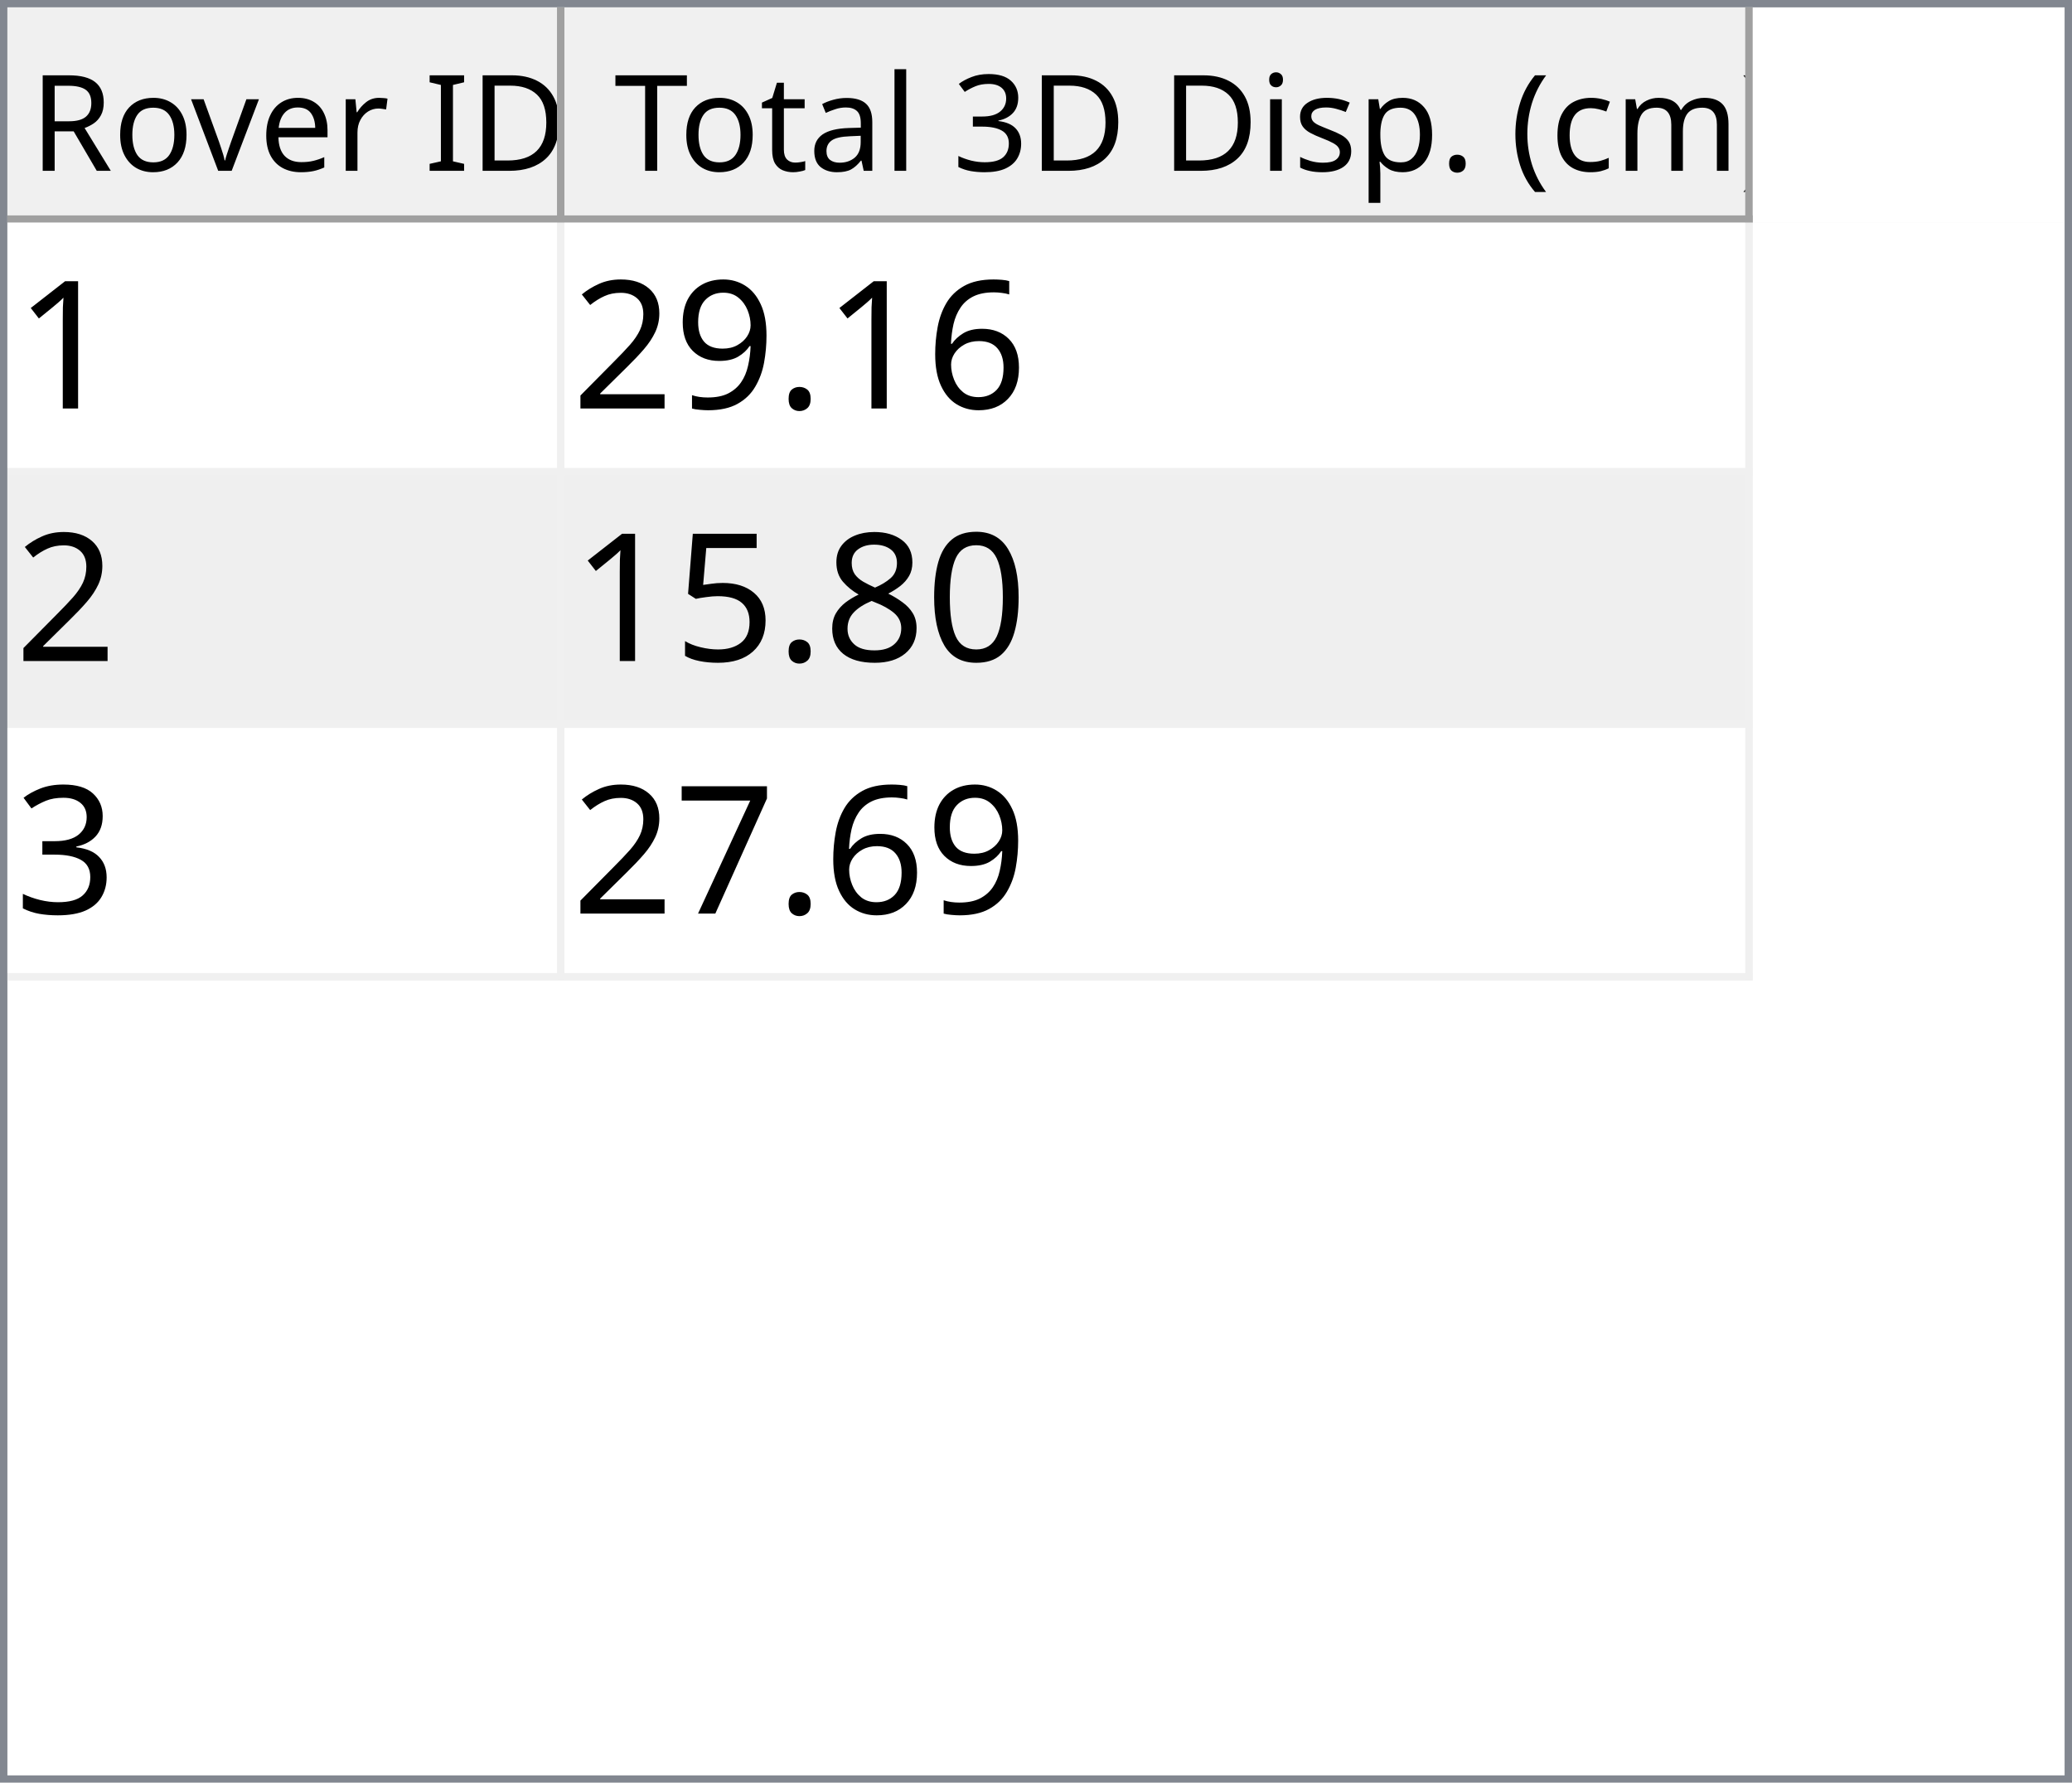
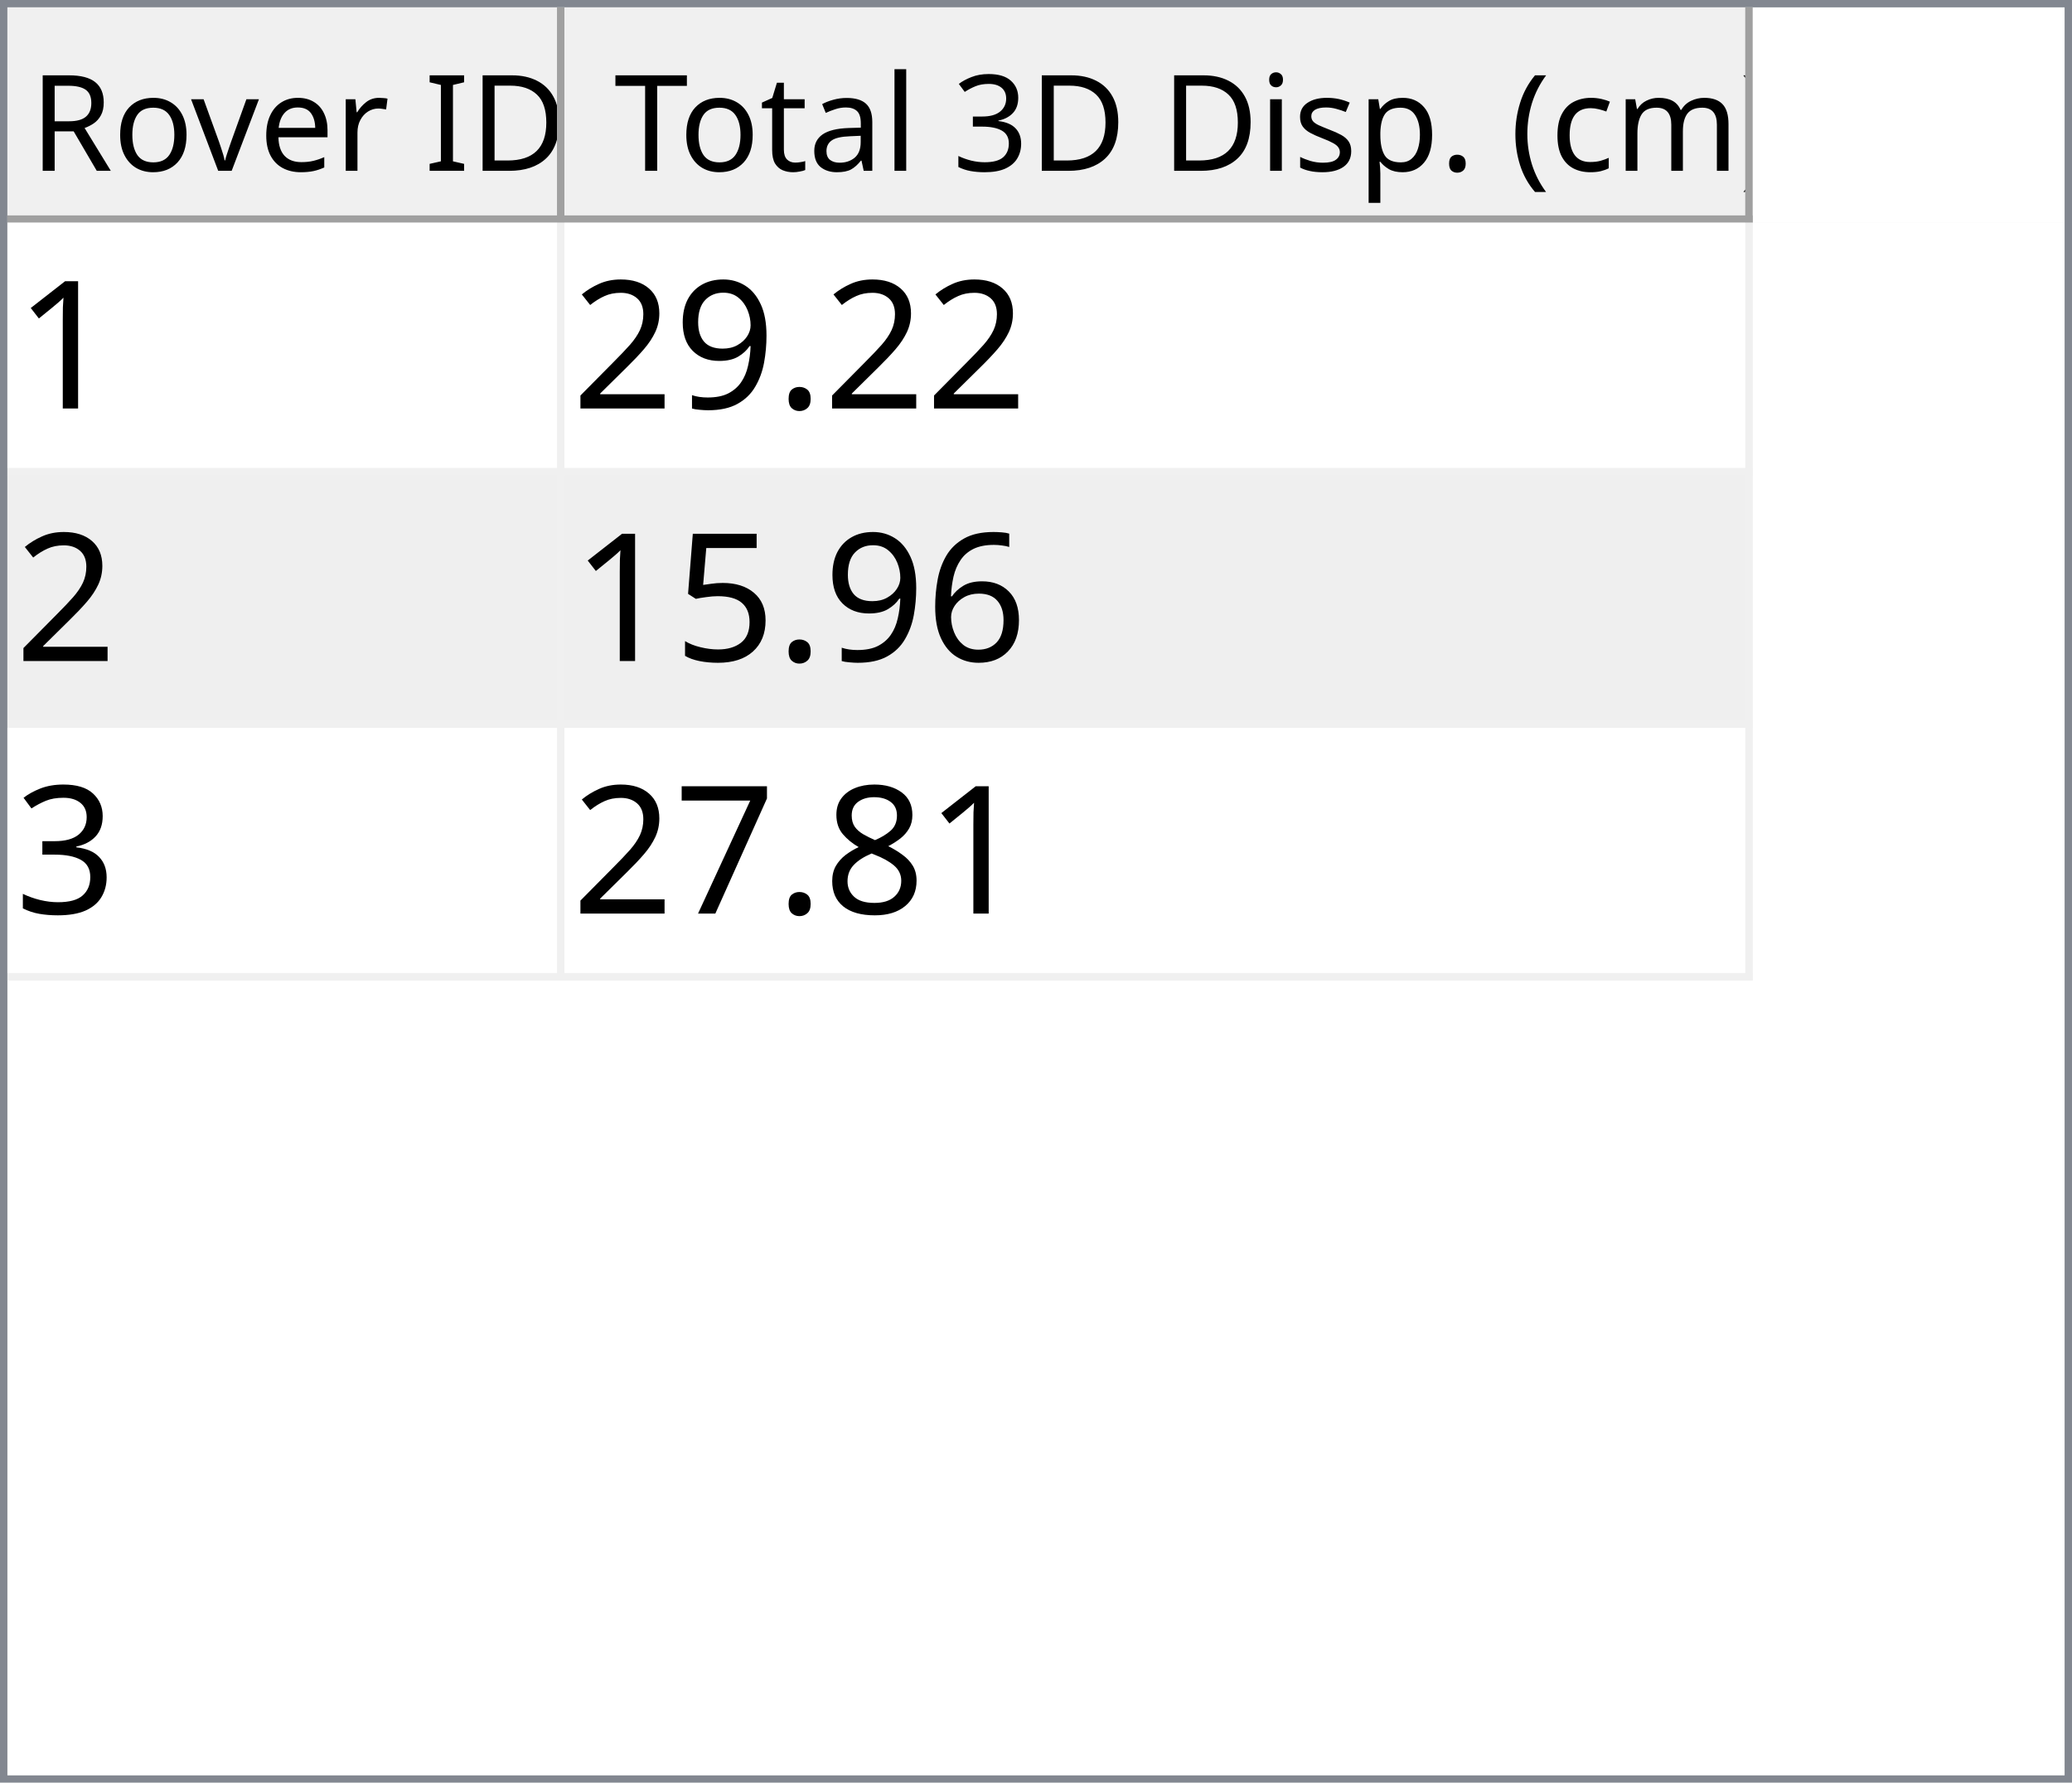
<svg xmlns="http://www.w3.org/2000/svg" style="fill-opacity:1; color-rendering:auto; color-interpolation:auto; text-rendering:auto; stroke:black; stroke-linecap:square; stroke-miterlimit:10; shape-rendering:auto; stroke-opacity:1; fill:black; stroke-dasharray:none; font-weight:normal; stroke-width:1; font-family:'Dialog'; font-style:normal; stroke-linejoin:miter; font-size:12px; stroke-dashoffset:0; image-rendering:auto;" width="279" height="240">
  <defs id="genericDefs" />
  <g>
    <defs id="defs1">
      <clipPath clipPathUnits="userSpaceOnUse" id="clipPath1">
        <path d="M0 0 L279 0 L279 240 L0 240 L0 0 Z" />
      </clipPath>
      <clipPath clipPathUnits="userSpaceOnUse" id="clipPath2">
        <path d="M0 0 L0 240 L279 240 L279 0 Z" />
      </clipPath>
      <clipPath clipPathUnits="userSpaceOnUse" id="clipPath3">
        <path d="M0 0 L0 29 L277 29 L277 0 Z" />
      </clipPath>
      <clipPath clipPathUnits="userSpaceOnUse" id="clipPath4">
        <path d="M0 0 L0 29 L75 29 L75 0 Z" />
      </clipPath>
      <clipPath clipPathUnits="userSpaceOnUse" id="clipPath5">
        <path d="M1 1 L1 28 L74 28 L74 1 Z" />
      </clipPath>
      <clipPath clipPathUnits="userSpaceOnUse" id="clipPath6">
        <path d="M0 0 L0 27 L73 27 L73 0 Z" />
      </clipPath>
      <clipPath clipPathUnits="userSpaceOnUse" id="clipPath7">
        <path d="M-0.5 -0.5 L-0.5 28.5 L74.5 28.5 L74.5 -0.5 Z" />
      </clipPath>
      <clipPath clipPathUnits="userSpaceOnUse" id="clipPath8">
        <path d="M0 0 L0 29 L160 29 L160 0 Z" />
      </clipPath>
      <clipPath clipPathUnits="userSpaceOnUse" id="clipPath9">
        <path d="M1 1 L1 28 L159 28 L159 1 Z" />
      </clipPath>
      <clipPath clipPathUnits="userSpaceOnUse" id="clipPath10">
        <path d="M0 0 L0 27 L158 27 L158 0 Z" />
      </clipPath>
      <clipPath clipPathUnits="userSpaceOnUse" id="clipPath11">
        <path d="M-0.5 -0.5 L-0.5 28.5 L159.5 28.5 L159.5 -0.5 Z" />
      </clipPath>
      <clipPath clipPathUnits="userSpaceOnUse" id="clipPath12">
        <path d="M0 0 L0 209 L277 209 L277 0 Z" />
      </clipPath>
      <clipPath clipPathUnits="userSpaceOnUse" id="clipPath13">
        <path d="M0 0 L0 102 L235 102 L235 0 Z" />
      </clipPath>
      <clipPath clipPathUnits="userSpaceOnUse" id="clipPath14">
        <path d="M-0.5 -0.5 L-0.5 101.5 L234.5 101.5 L234.5 -0.5 Z" />
      </clipPath>
      <clipPath clipPathUnits="userSpaceOnUse" id="clipPath15">
        <path d="M0 0 L0 33 L74 33 L74 0 Z" />
      </clipPath>
      <clipPath clipPathUnits="userSpaceOnUse" id="clipPath16">
        <path d="M0 0 L0 33 L159 33 L159 0 Z" />
      </clipPath>
      <font horiz-adv-x="64.551" id="font1">
        <font-face ascent="107.91" descent="25.098" units-per-em="100" style="font-style:normal; font-family:Segoe UI; font-weight:normal;" />
        <missing-glyph horiz-adv-x="64.551" d="M8.109 0 L8.109 68.266 L56.453 68.266 L56.453 0 L8.109 0 ZM15.328 7.234 L49.219 7.234 L49.219 61.031 L15.328 61.031 L15.328 7.234 Z" />
        <glyph unicode="D" horiz-adv-x="70.117" d="M9.188 0 L9.188 70.016 L28.516 70.016 Q65.531 70.016 65.531 35.891 Q65.531 19.672 55.25 9.836 Q44.969 0 27.734 0 L9.188 0 ZM17.391 62.594 L17.391 7.422 L27.828 7.422 Q41.609 7.422 49.273 14.797 Q56.938 22.172 56.938 35.688 Q56.938 62.594 28.328 62.594 L17.391 62.594 Z" />
        <glyph unicode="I" horiz-adv-x="26.611" d="M17.391 0 L9.188 0 L9.188 70.016 L17.391 70.016 L17.391 0 Z" />
        <glyph unicode=" " horiz-adv-x="27.393" d="" />
        <glyph unicode="r" horiz-adv-x="34.766" d="M34.188 41.891 Q32.078 43.5 28.125 43.5 Q23 43.5 19.555 38.672 Q16.109 33.844 16.109 25.484 L16.109 0 L8.109 0 L8.109 50 L16.109 50 L16.109 39.703 L16.312 39.703 Q18.016 44.969 21.531 47.922 Q25.047 50.875 29.391 50.875 Q32.516 50.875 34.188 50.203 L34.188 41.891 Z" />
        <glyph unicode="e" horiz-adv-x="52.295" d="M48.297 23 L12.984 23 Q13.188 14.656 17.484 10.109 Q21.781 5.562 29.297 5.562 Q37.75 5.562 44.828 11.141 L44.828 3.609 Q38.234 -1.172 27.391 -1.172 Q16.797 -1.172 10.742 5.641 Q4.688 12.453 4.688 24.812 Q4.688 36.469 11.305 43.82 Q17.922 51.172 27.734 51.172 Q37.547 51.172 42.922 44.828 Q48.297 38.484 48.297 27.203 L48.297 23 ZM40.094 29.781 Q40.047 36.719 36.75 40.578 Q33.453 44.438 27.594 44.438 Q21.922 44.438 17.969 40.383 Q14.016 36.328 13.094 29.781 L40.094 29.781 Z" />
        <glyph unicode="v" horiz-adv-x="47.9" d="M47.406 50 L27.484 0 L19.625 0 L0.688 50 L9.469 50 L22.172 13.672 Q23.578 9.672 23.922 6.688 L24.125 6.688 Q24.609 10.453 25.688 13.484 L38.969 50 L47.406 50 Z" />
        <glyph unicode="o" horiz-adv-x="58.594" d="M29 -1.172 Q17.922 -1.172 11.305 5.836 Q4.688 12.844 4.688 24.422 Q4.688 37.016 11.57 44.094 Q18.453 51.172 30.172 51.172 Q41.359 51.172 47.633 44.289 Q53.906 37.406 53.906 25.203 Q53.906 13.234 47.141 6.031 Q40.375 -1.172 29 -1.172 ZM29.594 44.438 Q21.875 44.438 17.383 39.188 Q12.891 33.938 12.891 24.703 Q12.891 15.828 17.43 10.695 Q21.969 5.562 29.594 5.562 Q37.359 5.562 41.531 10.594 Q45.703 15.625 45.703 24.906 Q45.703 34.281 41.531 39.359 Q37.359 44.438 29.594 44.438 Z" />
        <glyph unicode="R" horiz-adv-x="59.814" d="M59.375 0 L49.609 0 L37.891 19.625 Q36.281 22.359 34.766 24.289 Q33.25 26.219 31.664 27.438 Q30.078 28.656 28.25 29.219 Q26.422 29.781 24.125 29.781 L17.391 29.781 L17.391 0 L9.188 0 L9.188 70.016 L30.078 70.016 Q34.672 70.016 38.555 68.867 Q42.438 67.719 45.289 65.375 Q48.141 63.031 49.758 59.547 Q51.375 56.062 51.375 51.375 Q51.375 47.703 50.273 44.656 Q49.172 41.609 47.148 39.211 Q45.125 36.812 42.266 35.133 Q39.406 33.453 35.844 32.516 L35.844 32.328 Q37.594 31.547 38.891 30.547 Q40.188 29.547 41.359 28.18 Q42.531 26.812 43.68 25.078 Q44.828 23.344 46.234 21.047 L59.375 0 ZM17.391 62.594 L17.391 37.203 L28.516 37.203 Q31.594 37.203 34.203 38.133 Q36.812 39.062 38.719 40.797 Q40.625 42.531 41.703 45.047 Q42.781 47.562 42.781 50.688 Q42.781 56.297 39.141 59.445 Q35.5 62.594 28.609 62.594 L17.391 62.594 Z" />
        <glyph unicode=")" horiz-adv-x="30.176" d="M8.297 -15.922 L1.172 -15.922 Q16.406 2.344 16.406 26.812 Q16.406 51.469 1.078 70.016 L8.297 70.016 Q23.531 52.156 23.531 26.703 Q23.531 1.375 8.297 -15.922 Z" />
        <glyph unicode="m" horiz-adv-x="86.133" d="M79.109 0 L71.094 0 L71.094 28.719 Q71.094 37.016 68.531 40.727 Q65.969 44.438 59.906 44.438 Q54.781 44.438 51.195 39.75 Q47.609 35.062 47.609 28.516 L47.609 0 L39.594 0 L39.594 29.688 Q39.594 44.438 28.219 44.438 Q22.953 44.438 19.531 40.016 Q16.109 35.594 16.109 28.516 L16.109 0 L8.109 0 L8.109 50 L16.109 50 L16.109 42.094 L16.312 42.094 Q21.625 51.172 31.844 51.172 Q36.969 51.172 40.773 48.312 Q44.578 45.453 46 40.828 Q51.562 51.172 62.594 51.172 Q79.109 51.172 79.109 30.812 L79.109 0 Z" />
        <glyph unicode="c" horiz-adv-x="46.191" d="M42.188 2.297 Q36.422 -1.172 28.516 -1.172 Q17.828 -1.172 11.258 5.789 Q4.688 12.75 4.688 23.828 Q4.688 36.188 11.766 43.68 Q18.844 51.172 30.672 51.172 Q37.25 51.172 42.281 48.734 L42.281 40.531 Q36.719 44.438 30.375 44.438 Q22.703 44.438 17.797 38.945 Q12.891 33.453 12.891 24.516 Q12.891 15.719 17.508 10.641 Q22.125 5.562 29.891 5.562 Q36.422 5.562 42.188 9.906 L42.188 2.297 Z" />
        <glyph unicode="(" horiz-adv-x="30.176" d="M29.109 -15.922 L21.969 -15.922 Q6.844 1.375 6.844 26.703 Q6.844 52.156 21.969 70.016 L29.203 70.016 Q13.875 51.469 13.875 26.812 Q13.875 2.344 29.109 -15.922 Z" />
        <glyph unicode="." horiz-adv-x="21.68" d="M10.891 -1.078 Q8.641 -1.078 7.055 0.539 Q5.469 2.156 5.469 4.391 Q5.469 6.641 7.055 8.273 Q8.641 9.906 10.891 9.906 Q13.188 9.906 14.797 8.273 Q16.406 6.641 16.406 4.391 Q16.406 2.156 14.797 0.539 Q13.188 -1.078 10.891 -1.078 Z" />
        <glyph unicode="p" horiz-adv-x="58.789" d="M16.312 7.234 L16.109 7.234 L16.109 -23 L8.109 -23 L8.109 50 L16.109 50 L16.109 41.219 L16.312 41.219 Q22.219 51.172 33.594 51.172 Q43.266 51.172 48.688 44.461 Q54.109 37.75 54.109 26.469 Q54.109 13.922 48 6.375 Q41.891 -1.172 31.297 -1.172 Q21.578 -1.172 16.312 7.234 ZM16.109 27.391 L16.109 20.406 Q16.109 14.203 20.141 9.883 Q24.172 5.562 30.375 5.562 Q37.641 5.562 41.773 11.133 Q45.906 16.703 45.906 26.609 Q45.906 34.969 42.047 39.703 Q38.188 44.438 31.594 44.438 Q24.609 44.438 20.359 39.578 Q16.109 34.719 16.109 27.391 Z" />
        <glyph unicode="s" horiz-adv-x="42.432" d="M5.078 1.812 L5.078 10.406 Q11.625 5.562 19.484 5.562 Q30.031 5.562 30.031 12.594 Q30.031 14.594 29.125 15.992 Q28.219 17.391 26.68 18.461 Q25.141 19.531 23.07 20.383 Q21 21.234 18.609 22.172 Q15.281 23.484 12.766 24.828 Q10.25 26.172 8.57 27.859 Q6.891 29.547 6.031 31.695 Q5.172 33.844 5.172 36.719 Q5.172 40.234 6.789 42.945 Q8.406 45.656 11.086 47.484 Q13.766 49.312 17.211 50.242 Q20.656 51.172 24.312 51.172 Q30.812 51.172 35.938 48.922 L35.938 40.828 Q30.422 44.438 23.25 44.438 Q21 44.438 19.195 43.922 Q17.391 43.406 16.094 42.477 Q14.797 41.547 14.086 40.258 Q13.375 38.969 13.375 37.406 Q13.375 35.453 14.086 34.133 Q14.797 32.812 16.164 31.789 Q17.531 30.766 19.484 29.938 Q21.438 29.109 23.922 28.125 Q27.25 26.859 29.883 25.516 Q32.516 24.172 34.375 22.484 Q36.234 20.797 37.234 18.602 Q38.234 16.406 38.234 13.375 Q38.234 9.672 36.602 6.938 Q34.969 4.203 32.234 2.398 Q29.5 0.594 25.93 -0.289 Q22.359 -1.172 18.453 -1.172 Q10.75 -1.172 5.078 1.812 Z" />
        <glyph unicode="i" horiz-adv-x="24.219" d="M12.203 62.703 Q10.062 62.703 8.547 64.164 Q7.031 65.625 7.031 67.875 Q7.031 70.125 8.547 71.609 Q10.062 73.094 12.203 73.094 Q14.406 73.094 15.945 71.609 Q17.484 70.125 17.484 67.875 Q17.484 65.719 15.945 64.211 Q14.406 62.703 12.203 62.703 ZM16.109 0 L8.109 0 L8.109 50 L16.109 50 L16.109 0 Z" />
        <glyph unicode="3" horiz-adv-x="53.906" d="M46.531 19.828 Q46.531 15.094 44.75 11.211 Q42.969 7.328 39.719 4.57 Q36.469 1.812 31.93 0.297 Q27.391 -1.219 21.922 -1.219 Q11.922 -1.219 6 2.594 L6 11.188 Q13.094 5.609 22.219 5.609 Q25.875 5.609 28.828 6.539 Q31.781 7.469 33.906 9.227 Q36.031 10.984 37.18 13.477 Q38.328 15.969 38.328 19.094 Q38.328 32.812 18.797 32.812 L12.984 32.812 L12.984 39.594 L18.5 39.594 Q35.797 39.594 35.797 52.484 Q35.797 64.406 22.609 64.406 Q15.188 64.406 8.688 59.422 L8.688 67.188 Q15.375 71.188 24.609 71.188 Q29 71.188 32.57 69.969 Q36.141 68.75 38.68 66.555 Q41.219 64.359 42.609 61.281 Q44 58.203 44 54.5 Q44 40.672 30.031 36.719 L30.031 36.531 Q33.594 36.141 36.625 34.797 Q39.656 33.453 41.852 31.305 Q44.047 29.156 45.289 26.25 Q46.531 23.344 46.531 19.828 Z" />
        <glyph unicode="l" horiz-adv-x="24.219" d="M16.109 0 L8.109 0 L8.109 74.031 L16.109 74.031 L16.109 0 Z" />
        <glyph unicode="a" horiz-adv-x="50.879" d="M43.891 0 L35.891 0 L35.891 7.812 L35.688 7.812 Q30.469 -1.172 20.312 -1.172 Q12.844 -1.172 8.617 2.781 Q4.391 6.734 4.391 13.281 Q4.391 27.297 20.906 29.594 L35.891 31.688 Q35.891 44.438 25.594 44.438 Q16.547 44.438 9.281 38.281 L9.281 46.484 Q16.656 51.172 26.266 51.172 Q43.891 51.172 43.891 32.516 L43.891 0 ZM35.891 25.297 L23.828 23.641 Q18.266 22.859 15.43 20.875 Q12.594 18.891 12.594 13.875 Q12.594 10.203 15.211 7.883 Q17.828 5.562 22.172 5.562 Q28.125 5.562 32.008 9.742 Q35.891 13.922 35.891 20.312 L35.891 25.297 Z" />
        <glyph unicode="t" horiz-adv-x="33.887" d="M31.297 0.484 Q28.469 -1.078 23.828 -1.078 Q10.688 -1.078 10.688 13.578 L10.688 43.172 L2.094 43.172 L2.094 50 L10.688 50 L10.688 62.203 L18.703 64.797 L18.703 50 L31.297 50 L31.297 43.172 L18.703 43.172 L18.703 14.984 Q18.703 9.969 20.414 7.82 Q22.125 5.672 26.078 5.672 Q29.109 5.672 31.297 7.328 L31.297 0.484 Z" />
        <glyph unicode="T" horiz-adv-x="52.393" d="M50.594 62.594 L30.375 62.594 L30.375 0 L22.172 0 L22.172 62.594 L2 62.594 L2 70.016 L50.594 70.016 L50.594 62.594 Z" />
      </font>
      <font horiz-adv-x="75.0" id="font2">
        <font-face ascent="100.537" descent="21.973" units-per-em="100" style="font-style:normal; font-family:sans-serif; font-weight:normal;" />
        <missing-glyph horiz-adv-x="75.0" d="M12.5 0 L12.5 62.5 L62.5 62.5 L62.5 0 L12.5 0 ZM14.062 1.562 L60.938 1.562 L60.938 60.938 L14.062 60.938 L14.062 1.562 Z" />
        <glyph unicode="1" horiz-adv-x="55.615" d="M37.25 0 L28.469 0 L28.469 56 Q25.297 52.984 20.141 49.953 Q14.984 46.922 10.891 45.406 L10.891 53.906 Q18.266 57.375 23.781 62.305 Q29.297 67.234 31.594 71.875 L37.25 71.875 L37.25 0 Z" />
-         <glyph unicode="6" horiz-adv-x="55.615" d="M49.75 54.047 L41.016 53.375 Q39.844 58.547 37.703 60.891 Q34.125 64.656 28.906 64.656 Q24.703 64.656 21.531 62.312 Q17.391 59.281 14.992 53.469 Q12.594 47.656 12.5 36.922 Q15.672 41.75 20.266 44.094 Q24.859 46.438 29.891 46.438 Q38.672 46.438 44.852 39.969 Q51.031 33.5 51.031 23.25 Q51.031 16.5 48.125 10.719 Q45.219 4.938 40.141 1.859 Q35.062 -1.219 28.609 -1.219 Q17.625 -1.219 10.695 6.859 Q3.766 14.938 3.766 33.5 Q3.766 54.25 11.422 63.672 Q18.109 71.875 29.438 71.875 Q37.891 71.875 43.289 67.141 Q48.688 62.406 49.75 54.047 ZM13.875 23.188 Q13.875 18.656 15.797 14.508 Q17.719 10.359 21.188 8.18 Q24.656 6 28.469 6 Q34.031 6 38.039 10.492 Q42.047 14.984 42.047 22.703 Q42.047 30.125 38.086 34.398 Q34.125 38.672 28.125 38.672 Q22.172 38.672 18.023 34.398 Q13.875 30.125 13.875 23.188 Z" />
        <glyph unicode="." horiz-adv-x="27.783" d="M9.078 0 L9.078 10.016 L19.094 10.016 L19.094 0 L9.078 0 Z" />
        <glyph unicode="9" horiz-adv-x="55.615" d="M5.469 16.547 L13.922 17.328 Q14.984 11.375 18.016 8.688 Q21.047 6 25.781 6 Q29.828 6 32.883 7.859 Q35.938 9.719 37.891 12.82 Q39.844 15.922 41.164 21.195 Q42.484 26.469 42.484 31.938 Q42.484 32.516 42.438 33.688 Q39.797 29.5 35.234 26.883 Q30.672 24.266 25.344 24.266 Q16.453 24.266 10.305 30.711 Q4.156 37.156 4.156 47.703 Q4.156 58.594 10.578 65.234 Q17 71.875 26.656 71.875 Q33.641 71.875 39.43 68.117 Q45.219 64.359 48.219 57.398 Q51.219 50.438 51.219 37.25 Q51.219 23.531 48.242 15.406 Q45.266 7.281 39.383 3.031 Q33.5 -1.219 25.594 -1.219 Q17.188 -1.219 11.867 3.445 Q6.547 8.109 5.469 16.547 ZM41.453 48.141 Q41.453 55.719 37.43 60.156 Q33.406 64.594 27.734 64.594 Q21.875 64.594 17.531 59.812 Q13.188 55.031 13.188 47.406 Q13.188 40.578 17.312 36.305 Q21.438 32.031 27.484 32.031 Q33.594 32.031 37.523 36.305 Q41.453 40.578 41.453 48.141 Z" />
        <glyph unicode="2" horiz-adv-x="55.615" d="M50.344 8.453 L50.344 0 L3.031 0 Q2.938 3.172 4.047 6.109 Q5.859 10.938 9.836 15.625 Q13.812 20.312 21.344 26.469 Q33.016 36.031 37.117 41.625 Q41.219 47.219 41.219 52.203 Q41.219 57.422 37.477 61.008 Q33.734 64.594 27.734 64.594 Q21.391 64.594 17.578 60.789 Q13.766 56.984 13.719 50.25 L4.688 51.172 Q5.609 61.281 11.664 66.578 Q17.719 71.875 27.938 71.875 Q38.234 71.875 44.242 66.164 Q50.25 60.453 50.25 52 Q50.25 47.703 48.492 43.555 Q46.734 39.406 42.656 34.812 Q38.578 30.219 29.109 22.219 Q21.188 15.578 18.945 13.211 Q16.703 10.844 15.234 8.453 L50.344 8.453 Z" />
-         <glyph unicode="0" horiz-adv-x="55.615" d="M4.156 35.297 Q4.156 48 6.766 55.742 Q9.375 63.484 14.523 67.68 Q19.672 71.875 27.484 71.875 Q33.25 71.875 37.594 69.555 Q41.938 67.234 44.773 62.867 Q47.609 58.5 49.219 52.227 Q50.828 45.953 50.828 35.297 Q50.828 22.703 48.242 14.969 Q45.656 7.234 40.508 3.008 Q35.359 -1.219 27.484 -1.219 Q17.141 -1.219 11.234 6.203 Q4.156 15.141 4.156 35.297 ZM13.188 35.297 Q13.188 17.672 17.312 11.836 Q21.438 6 27.484 6 Q33.547 6 37.672 11.859 Q41.797 17.719 41.797 35.297 Q41.797 52.984 37.672 58.789 Q33.547 64.594 27.391 64.594 Q21.344 64.594 17.719 59.469 Q13.188 52.938 13.188 35.297 Z" />
-         <glyph unicode="8" horiz-adv-x="55.615" d="M17.672 38.812 Q12.203 40.828 9.57 44.539 Q6.938 48.25 6.938 53.422 Q6.938 61.234 12.555 66.555 Q18.172 71.875 27.484 71.875 Q36.859 71.875 42.578 66.43 Q48.297 60.984 48.297 53.172 Q48.297 48.188 45.68 44.508 Q43.062 40.828 37.75 38.812 Q44.344 36.672 47.781 31.883 Q51.219 27.094 51.219 20.453 Q51.219 11.281 44.727 5.031 Q38.234 -1.219 27.641 -1.219 Q17.047 -1.219 10.547 5.055 Q4.047 11.328 4.047 20.703 Q4.047 27.688 7.594 32.398 Q11.141 37.109 17.672 38.812 ZM15.922 53.719 Q15.922 48.641 19.195 45.414 Q22.469 42.188 27.688 42.188 Q32.766 42.188 36.016 45.383 Q39.266 48.578 39.266 53.219 Q39.266 58.062 35.914 61.359 Q32.562 64.656 27.594 64.656 Q22.562 64.656 19.242 61.43 Q15.922 58.203 15.922 53.719 ZM13.094 20.656 Q13.094 16.891 14.875 13.375 Q16.656 9.859 20.172 7.93 Q23.688 6 27.734 6 Q34.031 6 38.133 10.055 Q42.234 14.109 42.234 20.359 Q42.234 26.703 38.016 30.859 Q33.797 35.016 27.438 35.016 Q21.234 35.016 17.164 30.914 Q13.094 26.812 13.094 20.656 Z" />
+         <glyph unicode="6" horiz-adv-x="55.615" d="M49.75 54.047 L41.016 53.375 Q39.844 58.547 37.703 60.891 Q34.125 64.656 28.906 64.656 Q24.703 64.656 21.531 62.312 Q17.391 59.281 14.992 53.469 Q12.594 47.656 12.5 36.922 Q15.672 41.75 20.266 44.094 Q24.859 46.438 29.891 46.438 Q38.672 46.438 44.852 39.969 Q51.031 33.5 51.031 23.25 Q51.031 16.5 48.125 10.719 Q45.219 4.938 40.141 1.859 Q35.062 -1.219 28.609 -1.219 Q17.625 -1.219 10.695 6.859 Q3.766 14.938 3.766 33.5 Q3.766 54.25 11.422 63.672 Q18.109 71.875 29.438 71.875 Q37.891 71.875 43.289 67.141 Q48.688 62.406 49.75 54.047 ZM13.875 23.188 Q13.875 18.656 15.797 14.508 Q17.719 10.359 21.188 8.18 Q24.656 6 28.469 6 Q34.031 6 38.039 10.492 Q42.047 14.984 42.047 22.703 Q42.047 30.125 38.086 34.398 Q34.125 38.672 28.125 38.672 Q22.172 38.672 18.023 34.398 Q13.875 30.125 13.875 23.188 Z" />
        <glyph unicode="5" horiz-adv-x="55.615" d="M4.156 18.75 L13.375 19.531 Q14.406 12.797 18.141 9.398 Q21.875 6 27.156 6 Q33.5 6 37.891 10.789 Q42.281 15.578 42.281 23.484 Q42.281 31 38.062 35.352 Q33.844 39.703 27 39.703 Q22.75 39.703 19.336 37.773 Q15.922 35.844 13.969 32.766 L5.719 33.844 L12.641 70.609 L48.25 70.609 L48.25 62.203 L19.672 62.203 L15.828 42.969 Q22.266 47.469 29.344 47.469 Q38.719 47.469 45.164 40.969 Q51.609 34.469 51.609 24.266 Q51.609 14.547 45.953 7.469 Q39.062 -1.219 27.156 -1.219 Q17.391 -1.219 11.211 4.25 Q5.031 9.719 4.156 18.75 Z" />
        <glyph unicode="3" horiz-adv-x="55.615" d="M4.203 18.891 L12.984 20.062 Q14.5 12.594 18.141 9.297 Q21.781 6 27 6 Q33.203 6 37.477 10.297 Q41.75 14.594 41.75 20.953 Q41.75 27 37.797 30.93 Q33.844 34.859 27.734 34.859 Q25.25 34.859 21.531 33.891 L22.516 41.609 Q23.391 41.5 23.922 41.5 Q29.547 41.5 34.039 44.43 Q38.531 47.359 38.531 53.469 Q38.531 58.297 35.258 61.477 Q31.984 64.656 26.812 64.656 Q21.688 64.656 18.266 61.43 Q14.844 58.203 13.875 51.766 L5.078 53.328 Q6.688 62.156 12.398 67.016 Q18.109 71.875 26.609 71.875 Q32.469 71.875 37.398 69.359 Q42.328 66.844 44.945 62.5 Q47.562 58.156 47.562 53.266 Q47.562 48.641 45.07 44.828 Q42.578 41.016 37.703 38.766 Q44.047 37.312 47.562 32.695 Q51.078 28.078 51.078 21.141 Q51.078 11.766 44.242 5.25 Q37.406 -1.266 26.953 -1.266 Q17.531 -1.266 11.305 4.352 Q5.078 9.969 4.203 18.891 Z" />
+         <glyph unicode="8" horiz-adv-x="55.615" d="M17.672 38.812 Q12.203 40.828 9.57 44.539 Q6.938 48.25 6.938 53.422 Q6.938 61.234 12.555 66.555 Q18.172 71.875 27.484 71.875 Q36.859 71.875 42.578 66.43 Q48.297 60.984 48.297 53.172 Q48.297 48.188 45.68 44.508 Q43.062 40.828 37.75 38.812 Q44.344 36.672 47.781 31.883 Q51.219 27.094 51.219 20.453 Q51.219 11.281 44.727 5.031 Q38.234 -1.219 27.641 -1.219 Q17.047 -1.219 10.547 5.055 Q4.047 11.328 4.047 20.703 Q4.047 27.688 7.594 32.398 Q11.141 37.109 17.672 38.812 ZM15.922 53.719 Q15.922 48.641 19.195 45.414 Q22.469 42.188 27.688 42.188 Q32.766 42.188 36.016 45.383 Q39.266 48.578 39.266 53.219 Q39.266 58.062 35.914 61.359 Q32.562 64.656 27.594 64.656 Q22.562 64.656 19.242 61.43 Q15.922 58.203 15.922 53.719 ZM13.094 20.656 Q13.094 16.891 14.875 13.375 Q16.656 9.859 20.172 7.93 Q23.688 6 27.734 6 Q34.031 6 38.133 10.055 Q42.234 14.109 42.234 20.359 Q42.234 26.703 38.016 30.859 Q33.797 35.016 27.438 35.016 Q21.234 35.016 17.164 30.914 Q13.094 26.812 13.094 20.656 Z" />
        <glyph unicode="7" horiz-adv-x="55.615" d="M4.734 62.203 L4.734 70.656 L51.078 70.656 L51.078 63.812 Q44.234 56.547 37.523 44.484 Q30.812 32.422 27.156 19.672 Q24.516 10.688 23.781 0 L14.75 0 Q14.891 8.453 18.062 20.414 Q21.234 32.375 27.172 43.484 Q33.109 54.594 39.797 62.203 L4.734 62.203 Z" />
      </font>
    </defs>
    <g style="fill:white; stroke:white;">
      <rect x="0" y="0" width="279" style="clip-path:url(#clipPath1); stroke:none;" height="240" />
    </g>
    <g style="fill:white; text-rendering:optimizeSpeed; color-rendering:optimizeSpeed; image-rendering:optimizeSpeed; shape-rendering:crispEdges; stroke:white; color-interpolation:sRGB;">
      <rect x="0" width="279" height="240" y="0" style="stroke:none;" />
      <path style="stroke:none;" d="M0 240 L279 240 L279 0 L0 0 Z" />
    </g>
    <g style="fill:rgb(240,240,240); font-size:18px; font-family:'Segoe UI'; stroke:rgb(240,240,240);">
      <rect x="0" y="0" width="279" style="clip-path:url(#clipPath2); stroke:none;" height="240" />
    </g>
    <g style="fill:rgb(130,135,144); font-size:18px; font-family:'Segoe UI'; stroke:rgb(130,135,144);">
      <path d="M0 0 L279 0 L279 240 L0 240 L0 0 ZM1 1 L278 1 L278 239 L1 239 L1 1 Z" style="fill-rule:evenodd; clip-path:url(#clipPath2); stroke:none;" />
    </g>
    <g style="fill:white; font-size:18px; font-family:'Segoe UI'; stroke:white;" transform="translate(1,1)">
      <rect x="0" y="0" width="277" style="clip-path:url(#clipPath3); stroke:none;" height="29" />
    </g>
    <g style="fill:rgb(240,240,240); font-size:18px; font-family:'Segoe UI'; stroke:rgb(240,240,240);" transform="translate(1,1)">
      <rect x="0" y="0" width="75" style="clip-path:url(#clipPath4); stroke:none;" height="29" />
    </g>
    <g style="font-family:'Segoe UI'; font-size:18px;" transform="translate(2,2)">
      <text x="2" xml:space="preserve" y="21" style="clip-path:url(#clipPath6); stroke:none;">Rover ID</text>
    </g>
    <g transform="translate(1.5,1.5)" style="fill:rgb(160,160,160); font-size:18px; font-family:'Segoe UI'; stroke:rgb(160,160,160); stroke-linejoin:bevel;">
      <line x1="74" x2="74" y1="0" style="fill:none; clip-path:url(#clipPath7);" y2="28" />
    </g>
    <g transform="matrix(1,0,0,1,1,1) translate(0.5,0.5)" style="fill:rgb(160,160,160); font-size:18px; font-family:'Segoe UI'; stroke:rgb(160,160,160); stroke-linejoin:bevel;">
      <line x1="0" x2="74" y1="28" style="fill:none; clip-path:url(#clipPath7);" y2="28" />
    </g>
    <g style="fill:rgb(240,240,240); font-size:18px; font-family:'Segoe UI'; stroke:rgb(240,240,240);" transform="translate(76,1)">
      <rect x="0" y="0" width="160" style="clip-path:url(#clipPath8); stroke:none;" height="29" />
    </g>
    <g style="font-family:'Segoe UI'; font-size:18px;" transform="translate(77,2)">
      <text x="1" xml:space="preserve" y="21" style="clip-path:url(#clipPath10); stroke:none;"> Total 3D Disp. (cm)</text>
    </g>
    <g transform="translate(76.5,1.5)" style="fill:rgb(160,160,160); font-size:18px; font-family:'Segoe UI'; stroke:rgb(160,160,160); stroke-linejoin:bevel;">
      <line x1="159" x2="159" y1="0" style="fill:none; clip-path:url(#clipPath11);" y2="28" />
    </g>
    <g transform="matrix(1,0,0,1,76,1) translate(0.5,0.5)" style="fill:rgb(160,160,160); font-size:18px; font-family:'Segoe UI'; stroke:rgb(160,160,160); stroke-linejoin:bevel;">
      <line x1="0" x2="159" y1="28" style="fill:none; clip-path:url(#clipPath11);" y2="28" />
    </g>
    <g style="fill:white; font-size:18px; font-family:'Segoe UI'; stroke:white;" transform="translate(1,30)">
      <rect x="0" y="0" width="277" style="clip-path:url(#clipPath12); stroke:none;" height="209" />
    </g>
    <g style="fill:rgb(240,240,240); font-size:24px; font-family:sans-serif; stroke:rgb(240,240,240);" transform="translate(1,30)">
      <rect x="0" y="0" width="235" style="clip-path:url(#clipPath13); stroke:none;" height="102" />
      <line transform="translate(0.5,0.5)" x1="0" x2="234" y1="33" style="clip-path:url(#clipPath14); fill:none; stroke-linejoin:bevel;" y2="33" />
    </g>
    <g transform="matrix(1,0,0,1,1,30) translate(0.5,0.5)" style="fill:rgb(240,240,240); font-size:24px; font-family:sans-serif; stroke:rgb(240,240,240); stroke-linejoin:bevel;">
      <line x1="0" x2="234" y1="67" style="fill:none; clip-path:url(#clipPath14);" y2="67" />
    </g>
    <g transform="matrix(1,0,0,1,1,30) translate(0.5,0.5)" style="fill:rgb(240,240,240); font-size:24px; font-family:sans-serif; stroke:rgb(240,240,240); stroke-linejoin:bevel;">
      <line x1="0" x2="234" y1="101" style="fill:none; clip-path:url(#clipPath14);" y2="101" />
    </g>
    <g transform="matrix(1,0,0,1,1,30) translate(0.5,0.5)" style="fill:rgb(240,240,240); font-size:24px; font-family:sans-serif; stroke:rgb(240,240,240); stroke-linejoin:bevel;">
      <line x1="74" x2="74" y1="0" style="fill:none; clip-path:url(#clipPath14);" y2="101" />
    </g>
    <g transform="matrix(1,0,0,1,1,30) translate(0.5,0.5)" style="fill:rgb(240,240,240); font-size:24px; font-family:sans-serif; stroke:rgb(240,240,240); stroke-linejoin:bevel;">
      <line x1="234" x2="234" y1="0" style="fill:none; clip-path:url(#clipPath14);" y2="101" />
    </g>
    <g style="fill:white; font-size:24px; font-family:sans-serif; stroke:white;" transform="matrix(1,0,0,1,1,30)">
      <rect x="0" y="0" width="74" style="clip-path:url(#clipPath15); stroke:none;" height="33" />
      <text x="1" y="25" style="fill:black; clip-path:url(#clipPath15); stroke:none;" xml:space="preserve">1</text>
    </g>
    <g style="fill:white; font-size:24px; font-family:sans-serif; stroke:white;" transform="matrix(1,0,0,1,1,30) translate(75,0)">
      <rect x="0" y="0" width="159" style="clip-path:url(#clipPath16); stroke:none;" height="33" />
-       <text x="1" y="25" style="fill:black; clip-path:url(#clipPath16); stroke:none;" xml:space="preserve">29.16</text>
+       <text x="1" y="25" style="fill:black; clip-path:url(#clipPath16); stroke:none;" xml:space="preserve">29.22</text>
    </g>
    <g style="fill:rgb(239,239,239); font-size:24px; font-family:sans-serif; stroke:rgb(239,239,239);" transform="matrix(1,0,0,1,1,30) translate(0,34)">
      <rect x="0" y="0" width="74" style="clip-path:url(#clipPath15); stroke:none;" height="33" />
      <text x="1" y="25" style="fill:black; clip-path:url(#clipPath15); stroke:none;" xml:space="preserve">2</text>
    </g>
    <g style="fill:rgb(239,239,239); font-size:24px; font-family:sans-serif; stroke:rgb(239,239,239);" transform="matrix(1,0,0,1,1,30) translate(75,34)">
      <rect x="0" y="0" width="159" style="clip-path:url(#clipPath16); stroke:none;" height="33" />
-       <text x="1" y="25" style="fill:black; clip-path:url(#clipPath16); stroke:none;" xml:space="preserve">15.80</text>
+       <text x="1" y="25" style="fill:black; clip-path:url(#clipPath16); stroke:none;" xml:space="preserve">15.96</text>
    </g>
    <g style="fill:white; font-size:24px; font-family:sans-serif; stroke:white;" transform="matrix(1,0,0,1,1,30) translate(0,68)">
      <rect x="0" y="0" width="74" style="clip-path:url(#clipPath15); stroke:none;" height="33" />
      <text x="1" y="25" style="fill:black; clip-path:url(#clipPath15); stroke:none;" xml:space="preserve">3</text>
    </g>
    <g style="fill:white; font-size:24px; font-family:sans-serif; stroke:white;" transform="matrix(1,0,0,1,1,30) translate(75,68)">
      <rect x="0" y="0" width="159" style="clip-path:url(#clipPath16); stroke:none;" height="33" />
-       <text x="1" y="25" style="fill:black; clip-path:url(#clipPath16); stroke:none;" xml:space="preserve">27.69</text>
+       <text x="1" y="25" style="fill:black; clip-path:url(#clipPath16); stroke:none;" xml:space="preserve">27.81</text>
    </g>
  </g>
</svg>
